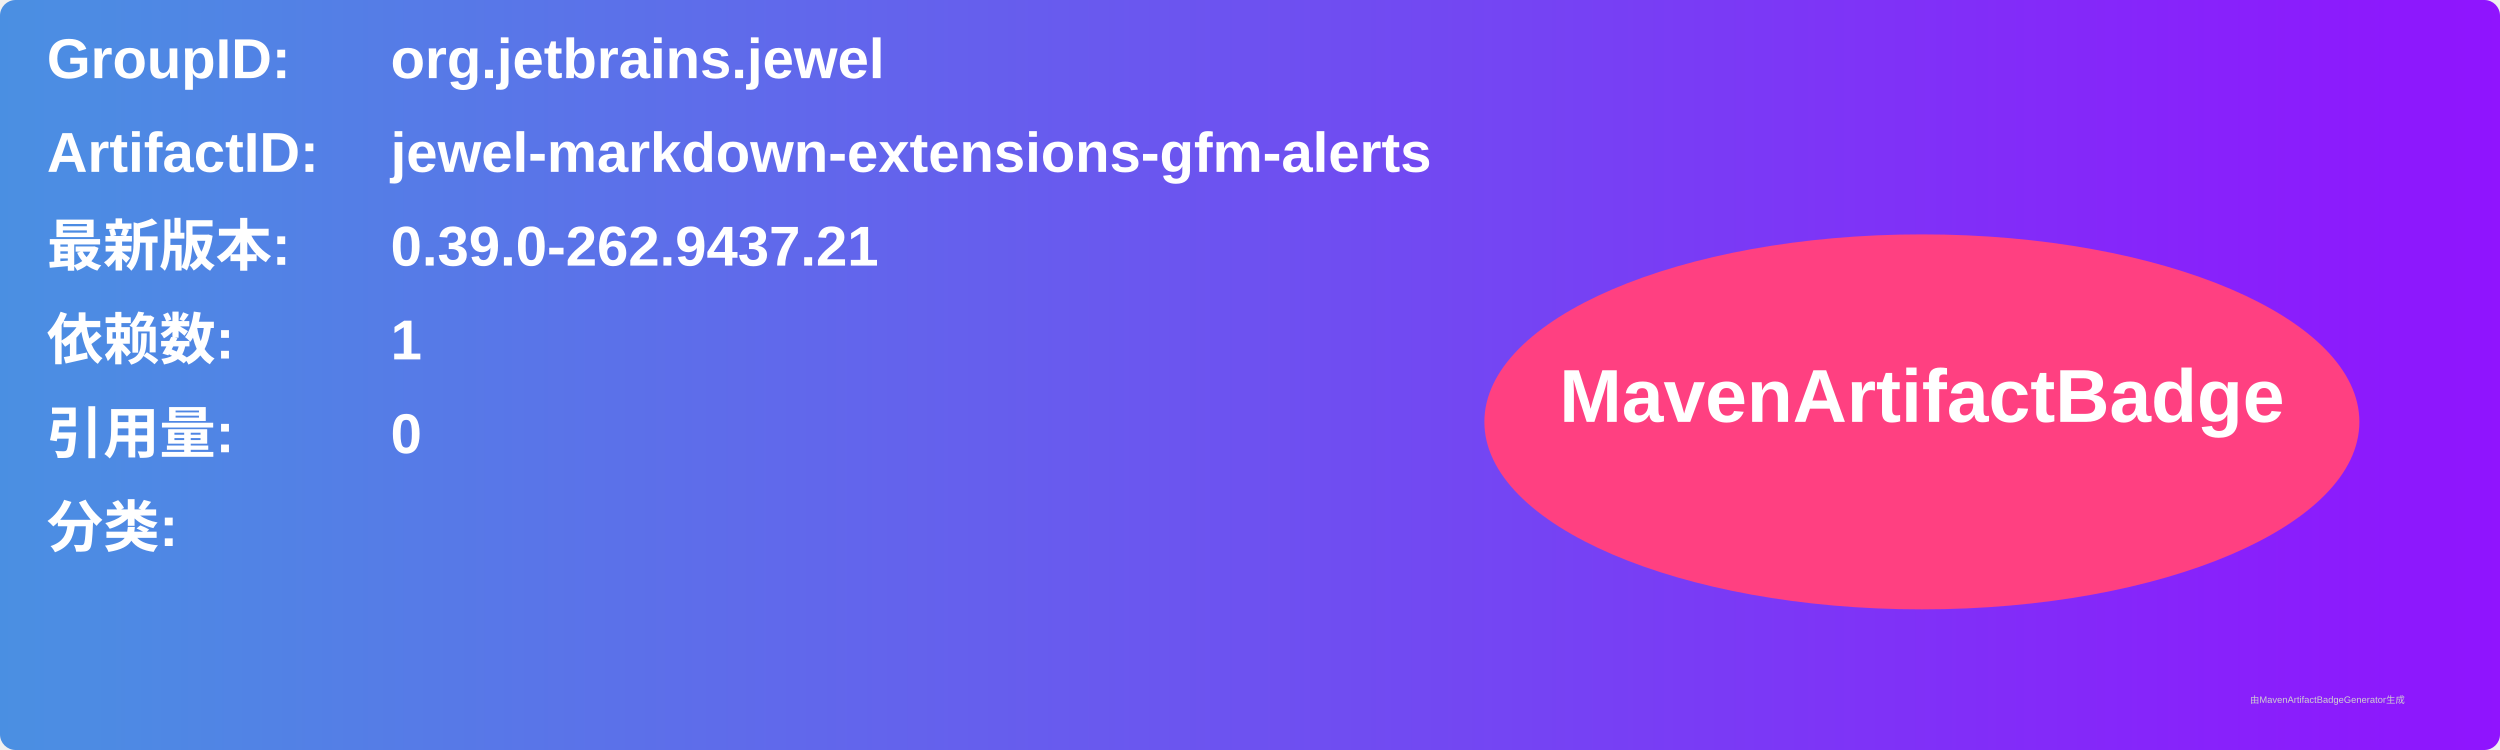
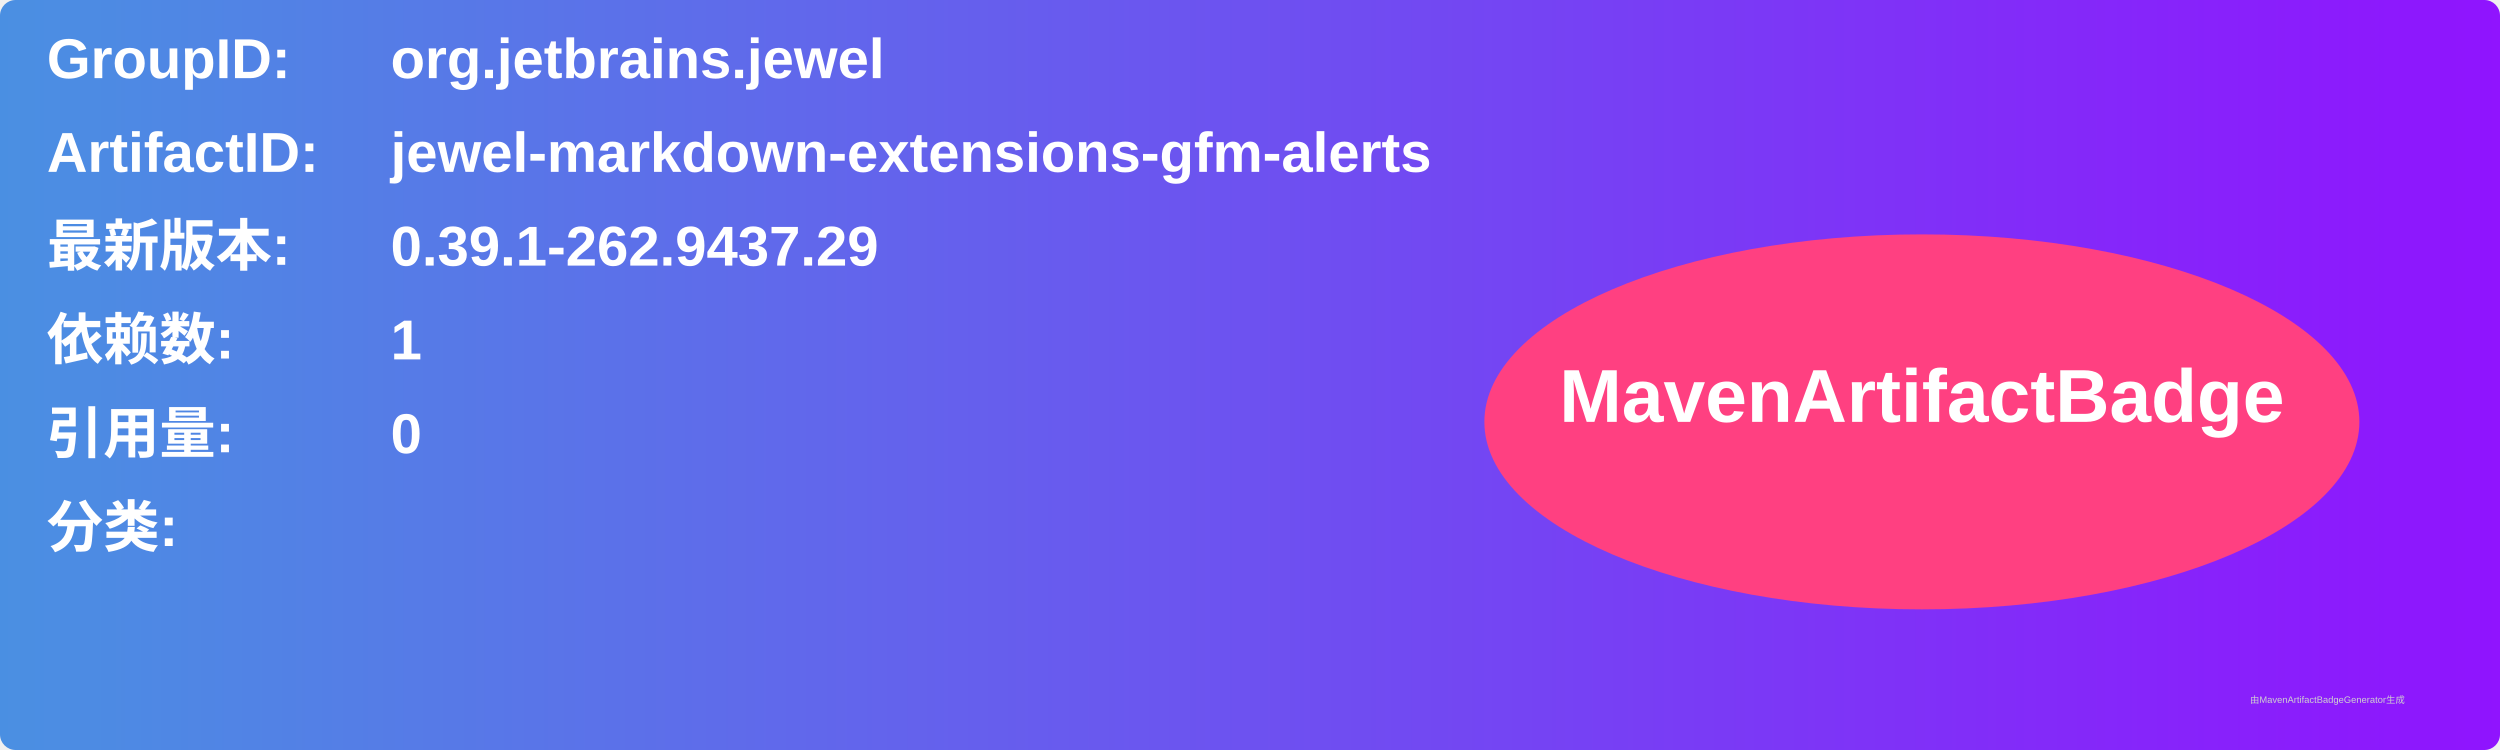
<svg xmlns="http://www.w3.org/2000/svg" width="800" height="240" viewBox="0 0 800 240">
  <linearGradient id="grad" x1="0%" y1="0%" x2="100%" y2="0%">
    <stop offset="0%" stop-color="#4a90e2" />
    <stop offset="100%" stop-color="#9013fe" />
  </linearGradient>
  <rect width="100%" height="100%" rx="5" ry="5" fill="url(#grad)" />
  <g transform="translate(15, 15)">
    <text x="0" y="10" font-family="Arial" font-size="18" fill="white" font-weight="bold" width="260">GroupID:</text>
    <text x="110" y="10" font-family="Arial" font-size="18" fill="white" font-weight="bold" width="460">org.jetbrains.jewel</text>
    <text x="0" y="40" font-family="Arial" font-size="18" fill="white" font-weight="bold" width="260">ArtifactID:</text>
    <text x="110" y="40" font-family="Arial" font-size="18" fill="white" font-weight="bold" width="460">jewel-markdown-extensions-gfm-alerts</text>
    <text x="0" y="70" font-family="Arial" font-size="18" fill="white" font-weight="bold">最新版本:</text>
    <text x="110" y="70" font-family="Arial" font-size="18" fill="white" font-weight="bold">
-       <tspan font-weight="bold">0.39.0-262.9437.21</tspan>
+       <tspan font-weight="bold">0.39.1-262.9437.29</tspan>
    </text>
    <text x="0" y="100" font-family="Arial" font-size="18" fill="white" font-weight="bold">依赖数: </text>
    <text x="110" y="100" font-family="Arial" font-size="18" fill="white">
      <tspan font-weight="bold">1</tspan>
    </text>
    <text x="0" y="130" font-family="Arial" font-size="18" fill="white" font-weight="bold">引用量: </text>
    <text x="110" y="130" font-family="Arial" font-size="18" fill="white">
      <tspan font-weight="bold">0</tspan>
    </text>
    <text x="0" y="160" font-family="Arial" font-size="18" fill="white" font-weight="bold">分类:</text>
    <text x="10" y="190" font-family="Arial" font-size="10" fill="white">
      <tspan font-weight="bold" />
    </text>
    <ellipse cx="600" cy="120" rx="140" ry="60" fill="#ff4081" />
    <text x="600" y="120" text-anchor="middle" font-family="Arial" font-size="24" fill="white" font-weight="bold">MavenArtifactBadge</text>
  </g>
  <text x="720" y="225" font-family="Arial" font-size="3" fill="#d0d0d0">由MavenArtifactBadgeGenerator生成</text>
</svg>
